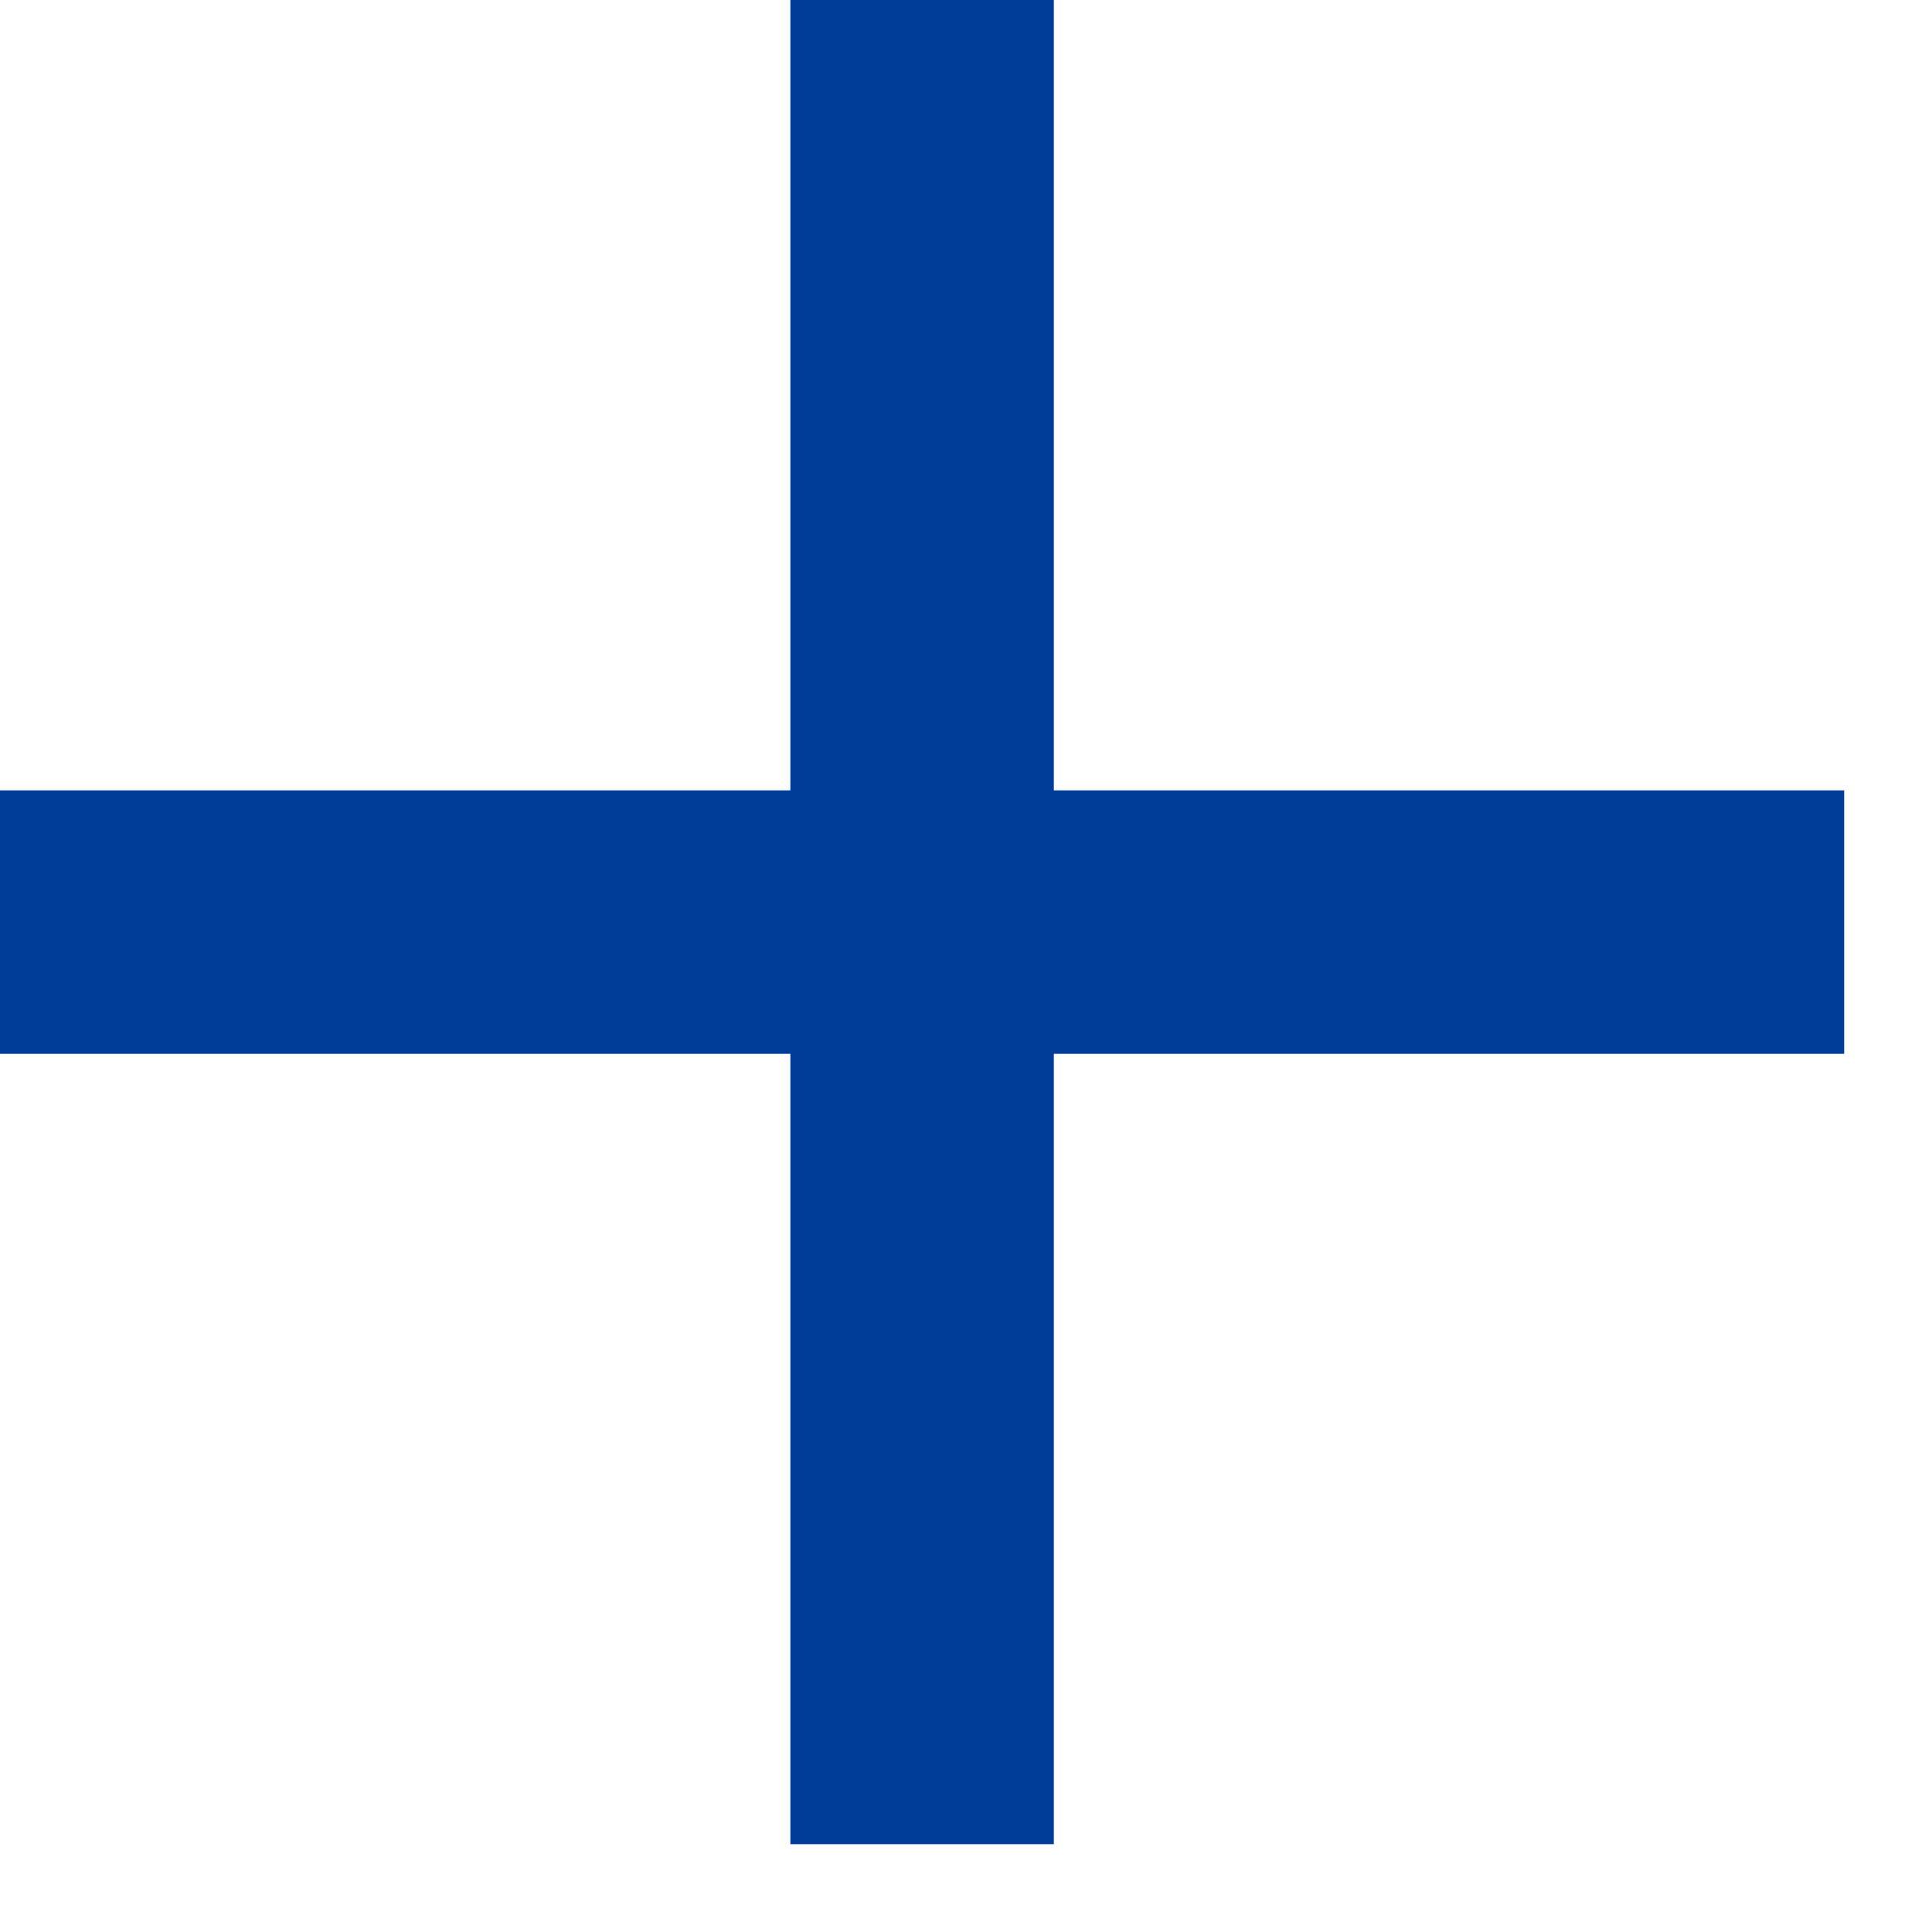
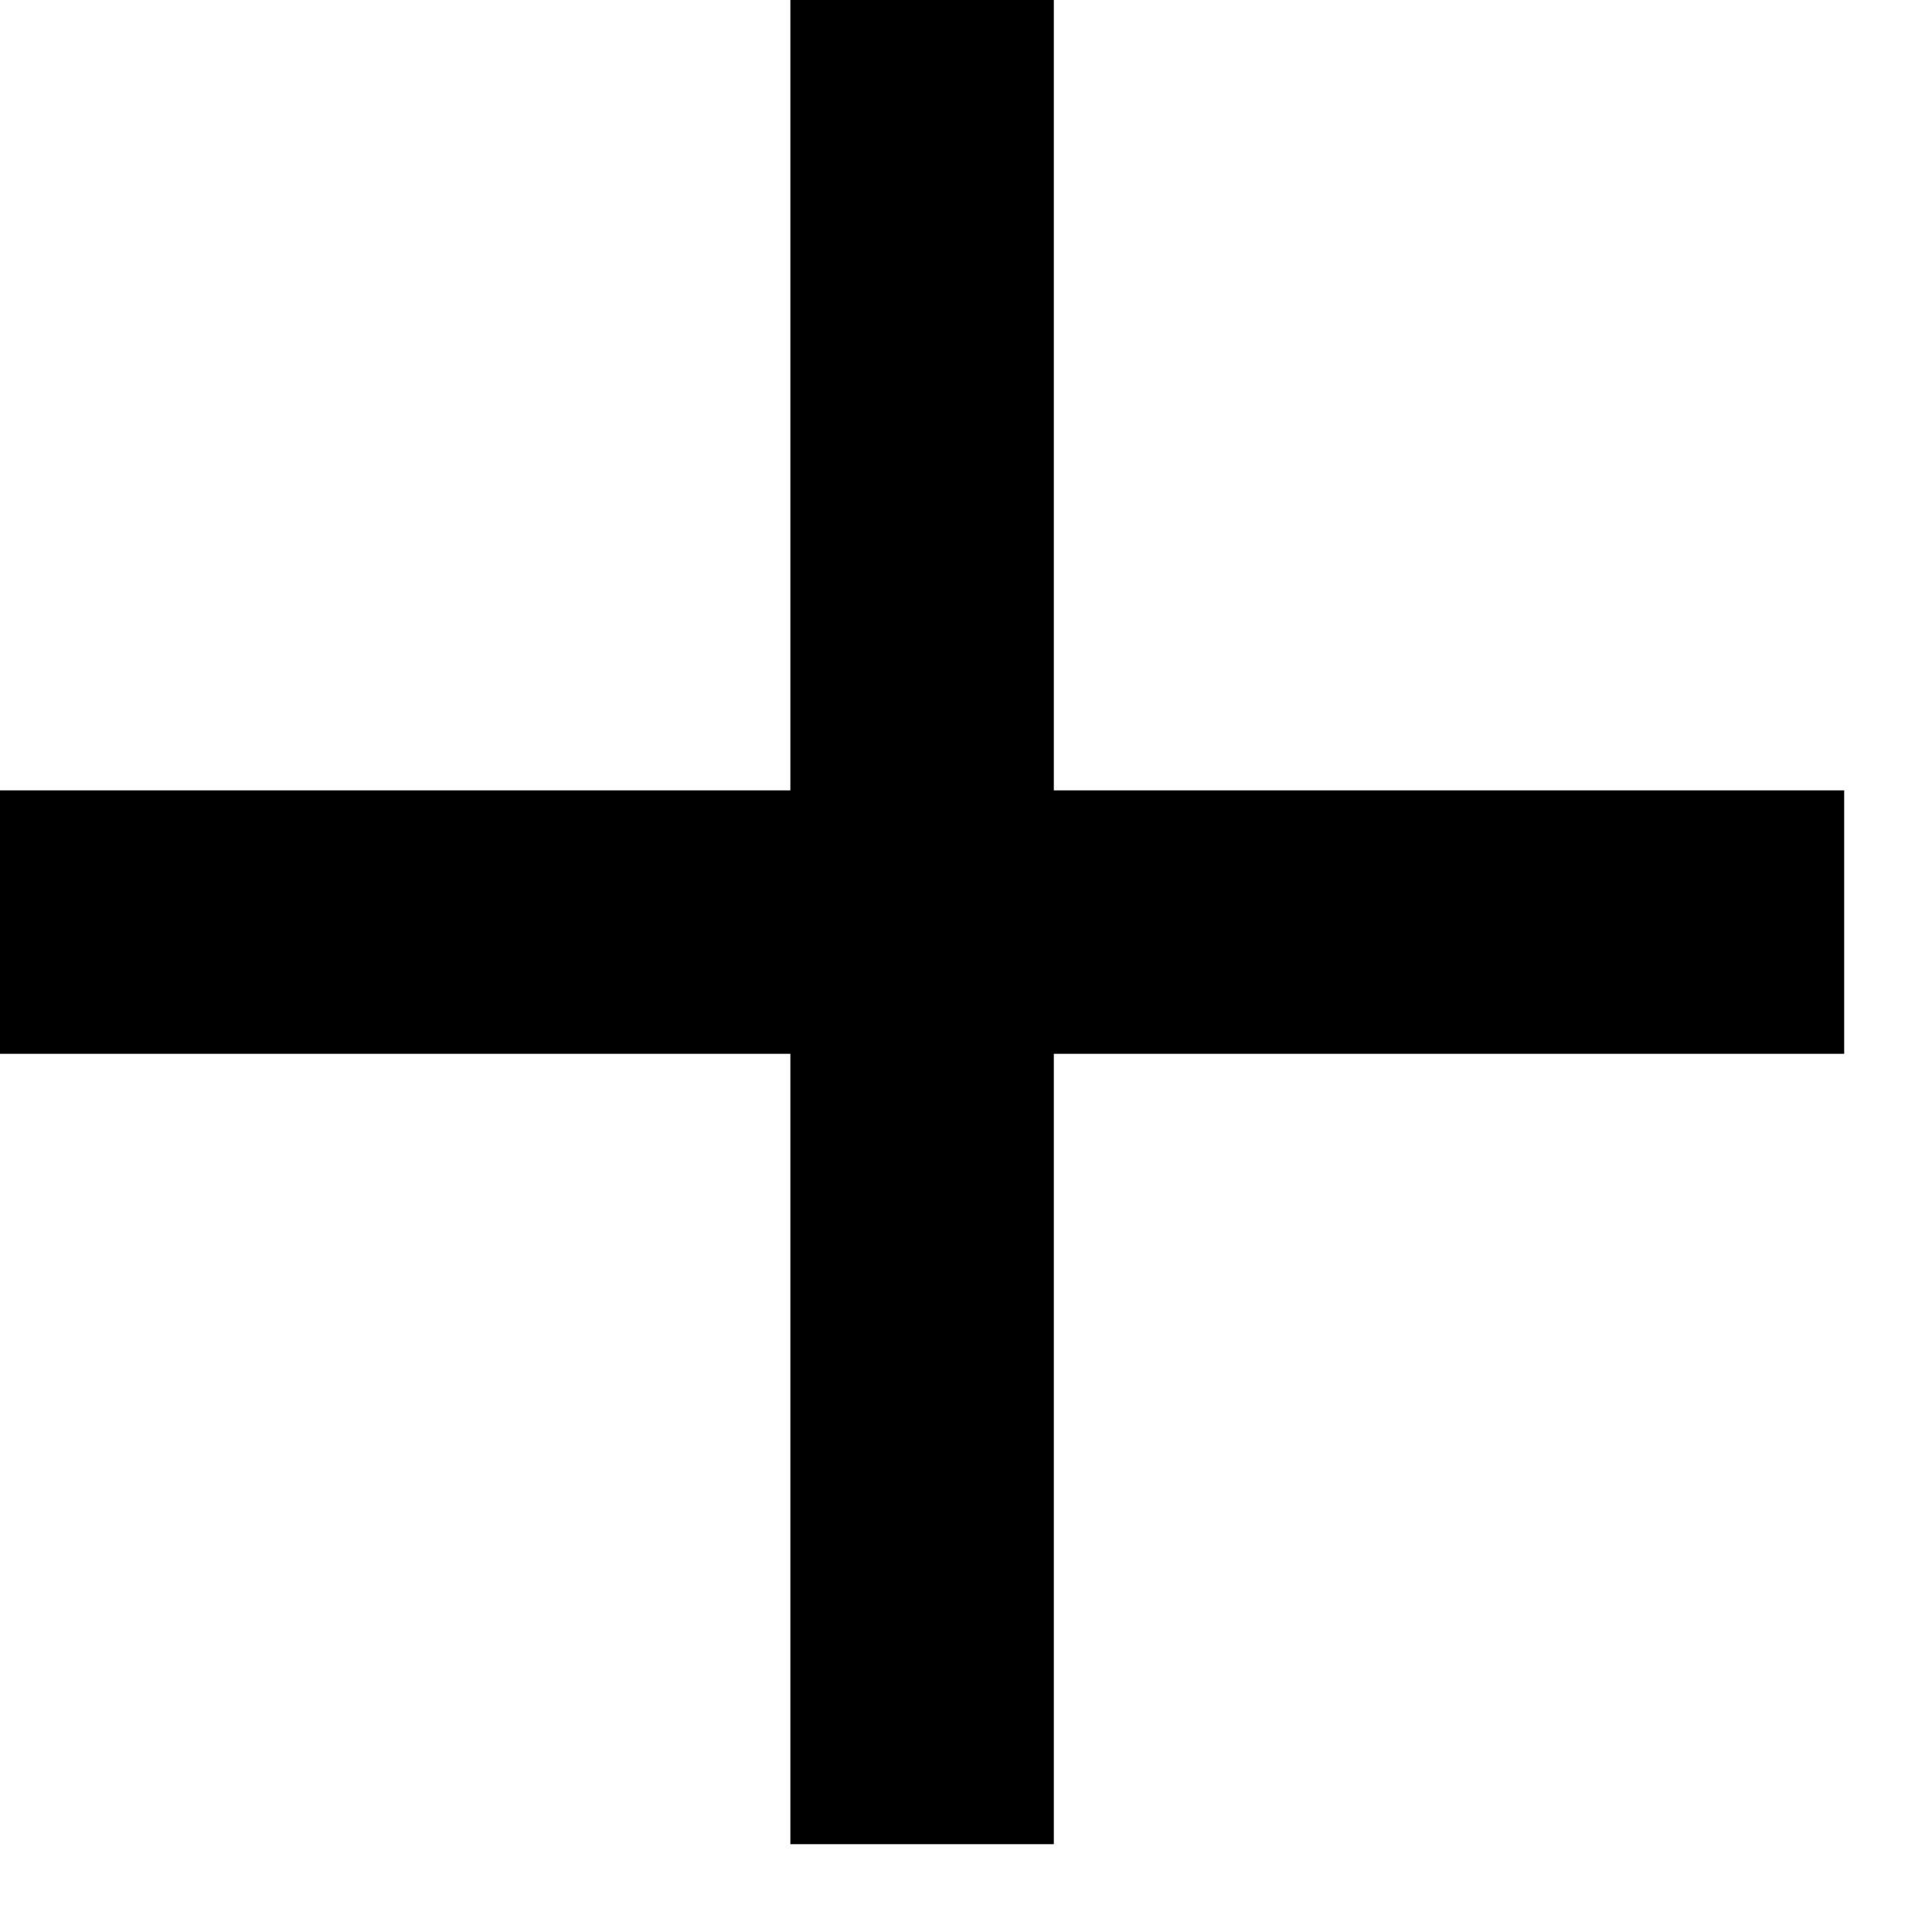
<svg xmlns="http://www.w3.org/2000/svg" width="11" height="11" viewBox="0 0 11 11" fill="none">
-   <path d="M4.5 6H0V4.5H4.5V0H6V4.5H10.5V6H6V10.5H4.5V6Z" fill="#003D9B" />
+   <path d="M4.5 6H0V4.5H4.5V0H6V4.5H10.5V6H6V10.5H4.5V6Z" fill="currentColor" />
</svg>
